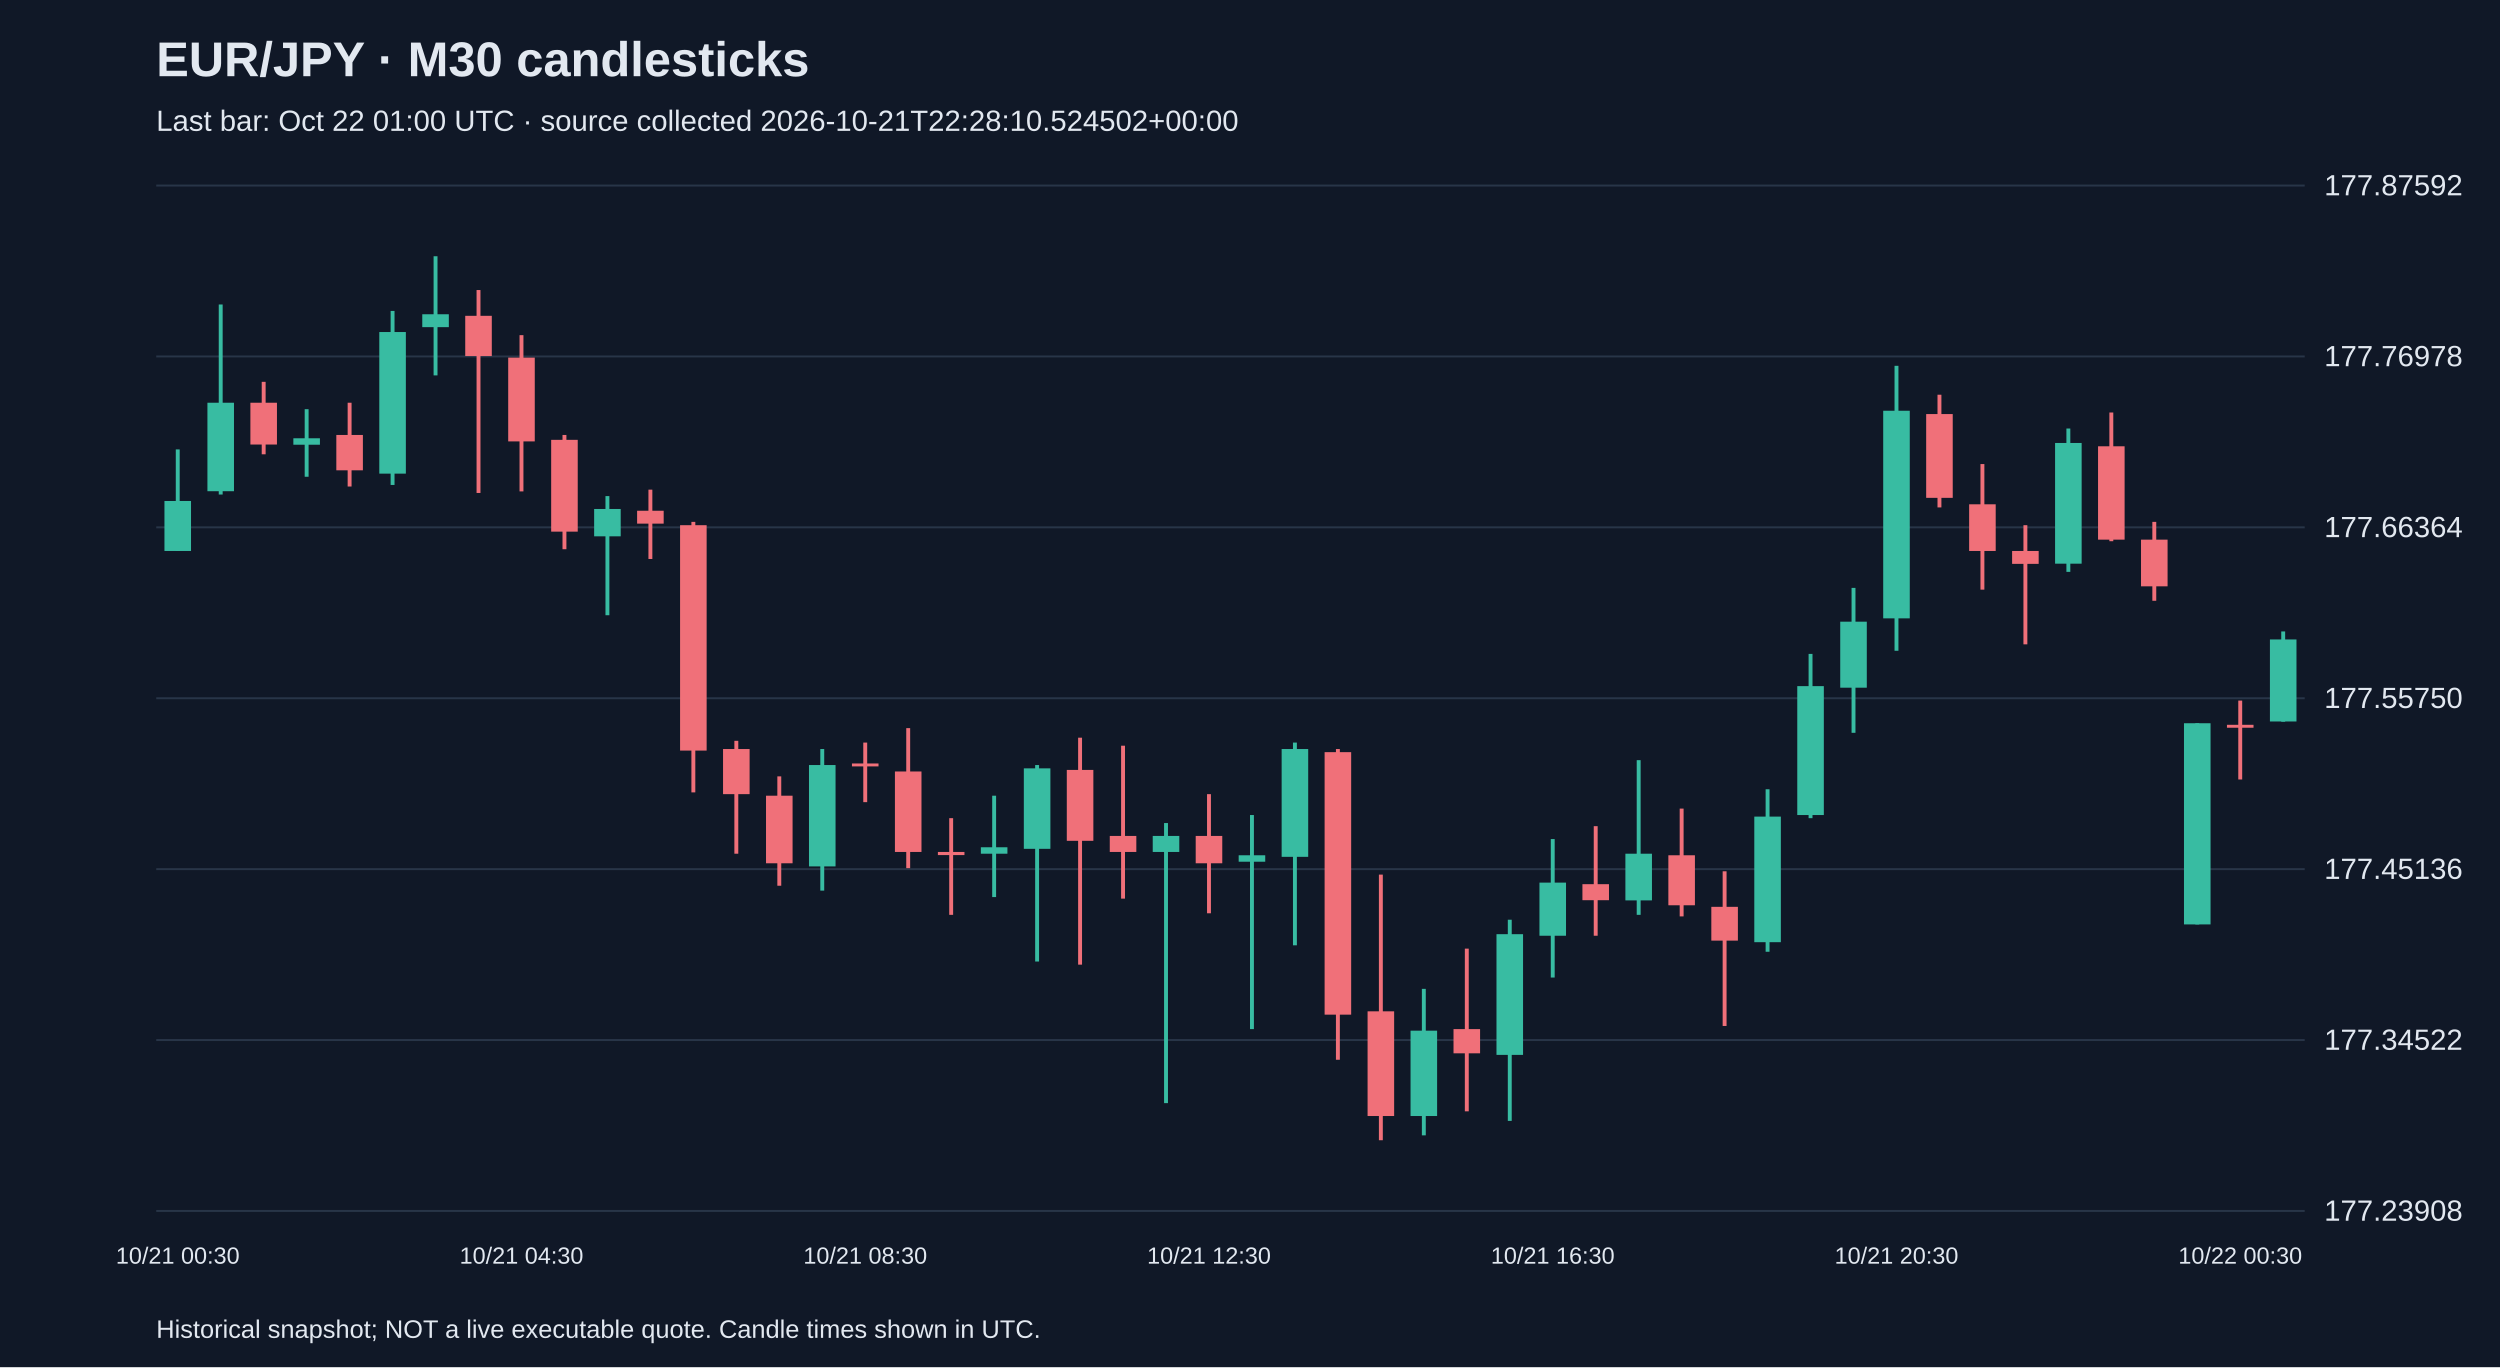
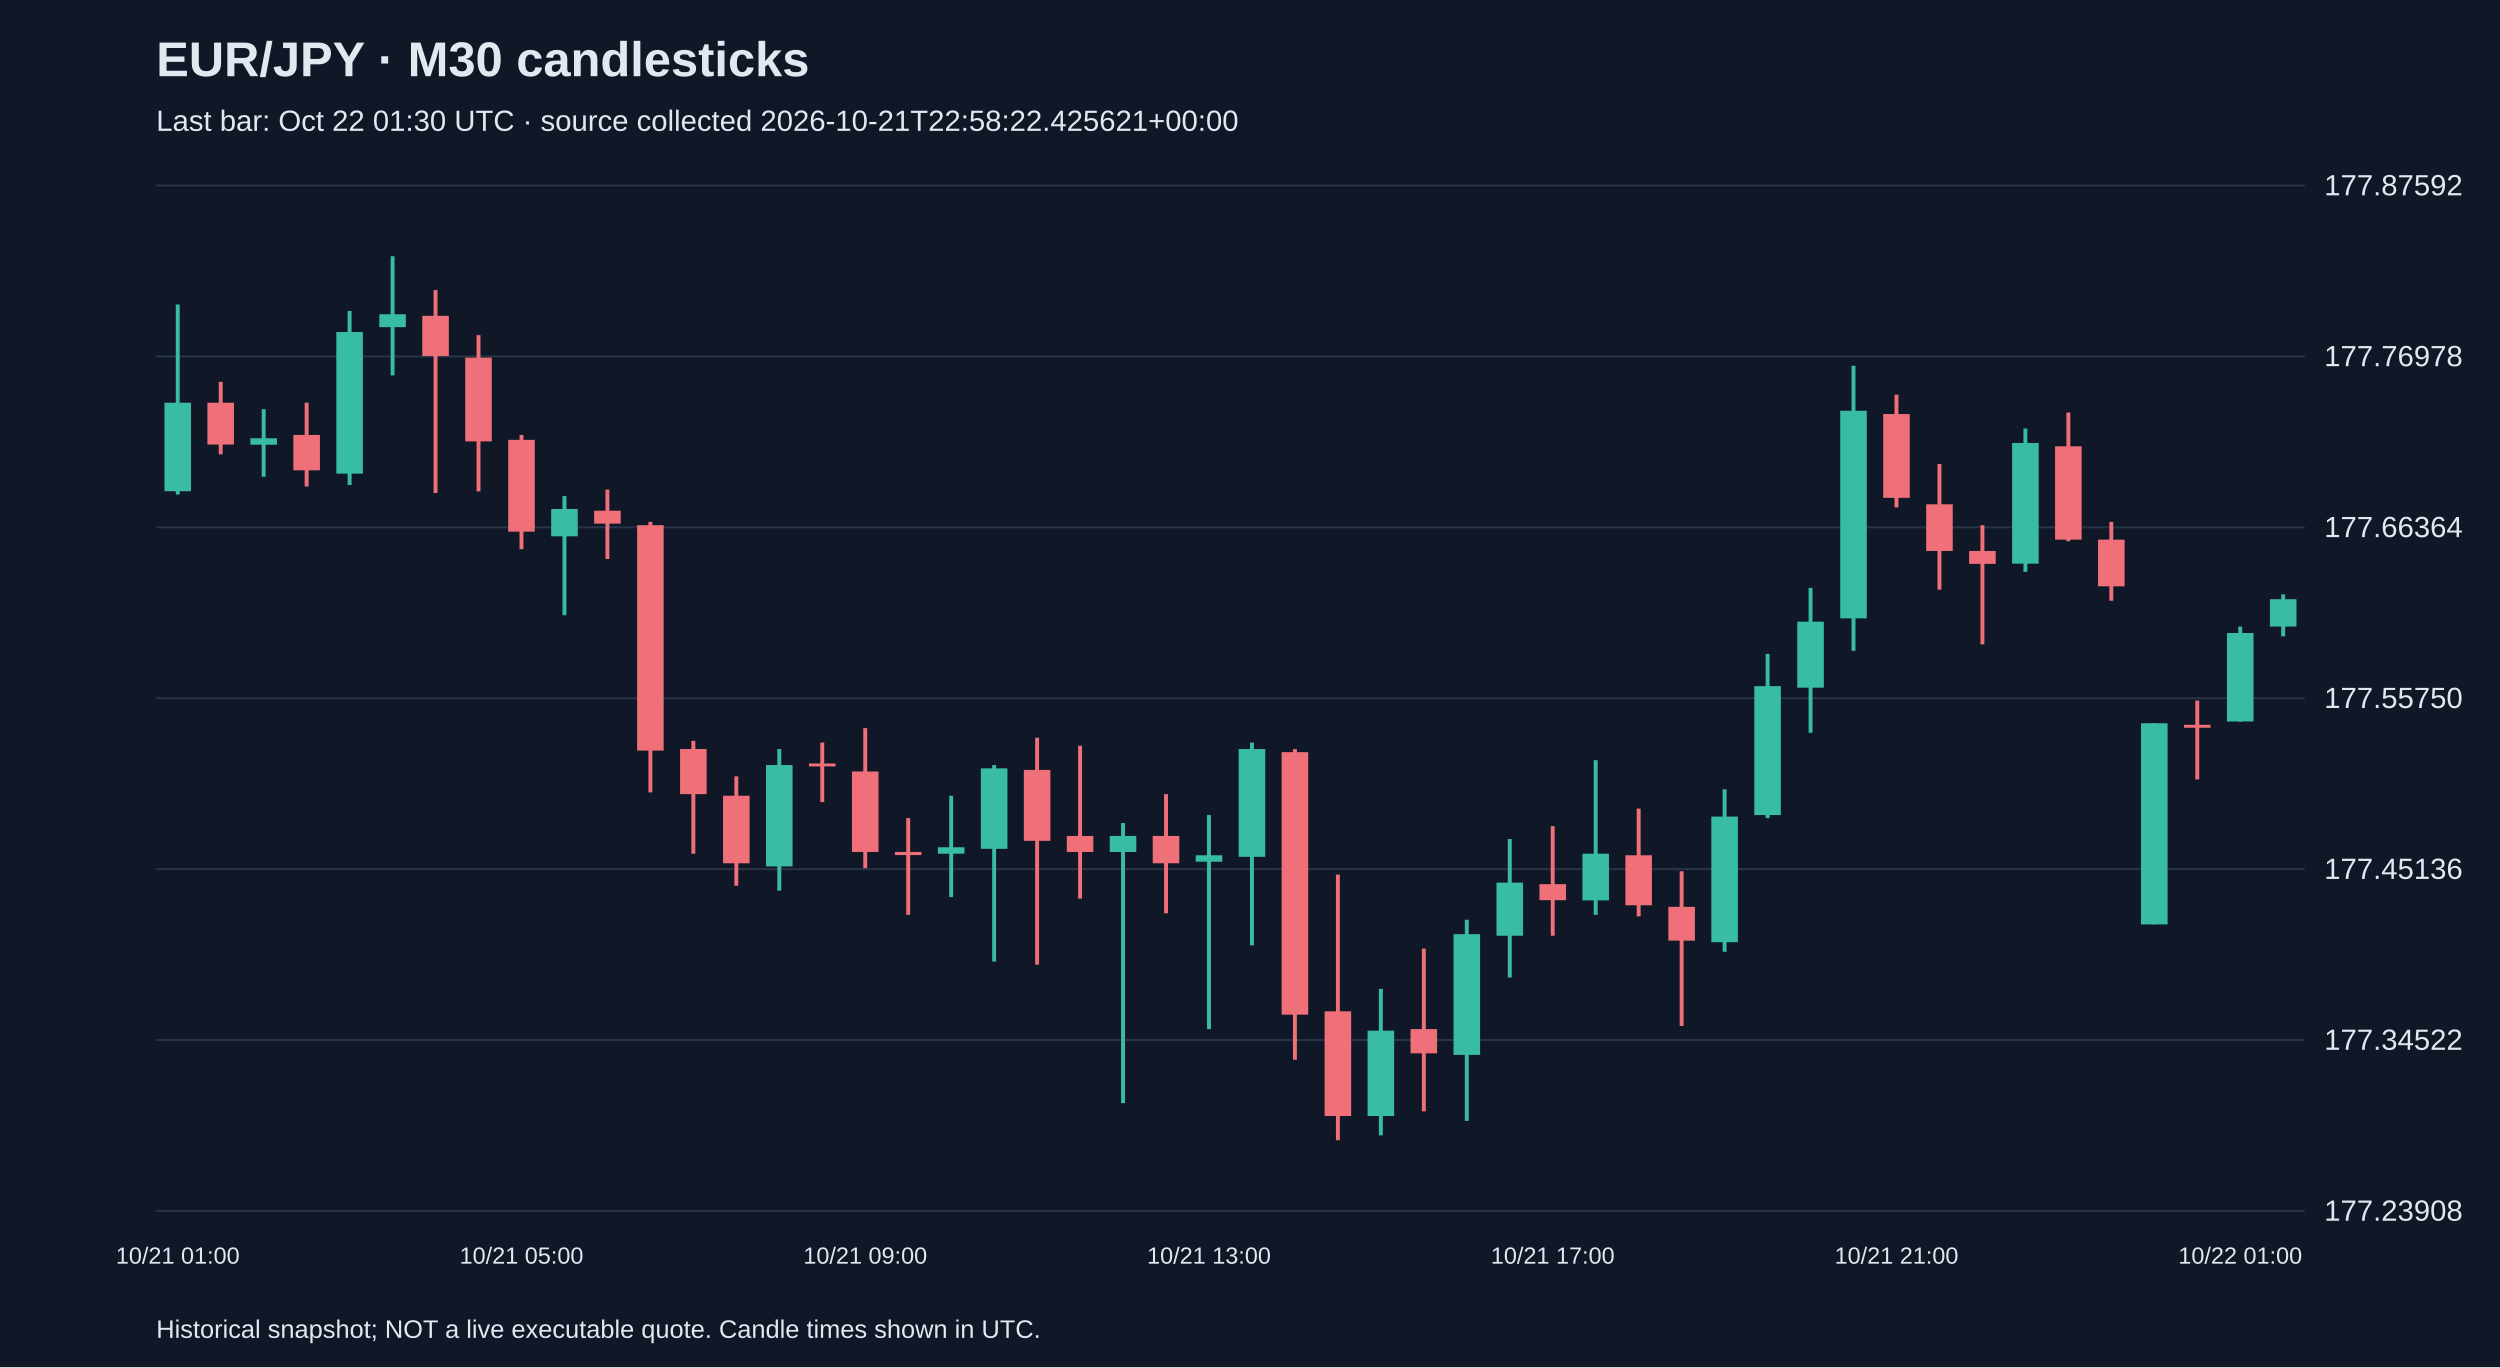
<svg xmlns="http://www.w3.org/2000/svg" viewBox="0 0 1280 700">
  <rect width="100%" height="100%" fill="#101827" />
  <style>text{font-family:Arial,sans-serif;fill:#e2e8f0}</style>
  <text x="80" y="39" font-size="25" font-weight="bold">EUR/JPY · M30 candlesticks</text>
-   <text x="80" y="67" font-size="15" fill="#a6b1c5">Last bar: Oct 22 01:00 UTC · source collected 2026-10-21T22:28:10.524502+00:00</text>
+   <text x="80" y="67" font-size="15" fill="#a6b1c5">Last bar: Oct 22 01:30 UTC · source collected 2026-10-21T22:58:22.425621+00:00</text>
  <line x1="80" y1="620.0" x2="1180" y2="620.0" stroke="#283548" />
  <text x="1190" y="625.0" font-size="15">177.23908</text>
  <line x1="80" y1="532.5" x2="1180" y2="532.5" stroke="#283548" />
  <text x="1190" y="537.5" font-size="15">177.34522</text>
  <line x1="80" y1="445.0" x2="1180" y2="445.0" stroke="#283548" />
  <text x="1190" y="450.0" font-size="15">177.45136</text>
  <line x1="80" y1="357.5" x2="1180" y2="357.5" stroke="#283548" />
  <text x="1190" y="362.5" font-size="15">177.55750</text>
  <line x1="80" y1="270.0" x2="1180" y2="270.0" stroke="#283548" />
  <text x="1190" y="275.0" font-size="15">177.66364</text>
  <line x1="80" y1="182.5" x2="1180" y2="182.5" stroke="#283548" />
  <text x="1190" y="187.5" font-size="15">177.76978</text>
  <line x1="80" y1="95.0" x2="1180" y2="95.0" stroke="#283548" />
  <text x="1190" y="100.0" font-size="15">177.87592</text>
-   <line x1="91.0" y1="230.1" x2="91.0" y2="282.1" stroke="#38bca2" stroke-width="2" />
-   <rect x="84.2" y="256.5" width="13.6" height="25.6" fill="#38bca2" />
-   <text x="91.0" y="647" text-anchor="middle" font-size="12">10/21 00:30</text>
-   <line x1="113.0" y1="155.9" x2="113.0" y2="253.2" stroke="#38bca2" stroke-width="2" />
-   <rect x="106.2" y="206.2" width="13.6" height="45.3" fill="#38bca2" />
-   <line x1="135.0" y1="195.5" x2="135.0" y2="232.6" stroke="#f07079" stroke-width="2" />
-   <rect x="128.2" y="206.2" width="13.6" height="21.4" fill="#f07079" />
-   <line x1="157.0" y1="209.5" x2="157.0" y2="244.1" stroke="#38bca2" stroke-width="2" />
-   <rect x="150.2" y="224.4" width="13.6" height="3.3" fill="#38bca2" />
-   <line x1="179.0" y1="206.2" x2="179.0" y2="249.1" stroke="#f07079" stroke-width="2" />
-   <rect x="172.2" y="222.7" width="13.6" height="18.1" fill="#f07079" />
-   <line x1="201.0" y1="159.2" x2="201.0" y2="248.3" stroke="#38bca2" stroke-width="2" />
-   <rect x="194.2" y="170.0" width="13.6" height="72.5" fill="#38bca2" />
-   <line x1="223.0" y1="131.2" x2="223.0" y2="192.2" stroke="#38bca2" stroke-width="2" />
-   <rect x="216.2" y="160.9" width="13.6" height="6.6" fill="#38bca2" />
-   <line x1="245.0" y1="148.5" x2="245.0" y2="252.4" stroke="#f07079" stroke-width="2" />
-   <rect x="238.2" y="161.7" width="13.6" height="20.6" fill="#f07079" />
-   <line x1="267.0" y1="171.6" x2="267.0" y2="251.6" stroke="#f07079" stroke-width="2" />
-   <rect x="260.2" y="183.1" width="13.6" height="42.9" fill="#f07079" />
-   <text x="267.0" y="647" text-anchor="middle" font-size="12">10/21 04:30</text>
-   <line x1="289.0" y1="222.7" x2="289.0" y2="281.2" stroke="#f07079" stroke-width="2" />
-   <rect x="282.2" y="225.2" width="13.6" height="47.0" fill="#f07079" />
-   <line x1="311.0" y1="254.0" x2="311.0" y2="315.0" stroke="#38bca2" stroke-width="2" />
-   <rect x="304.2" y="260.6" width="13.6" height="14.0" fill="#38bca2" />
-   <line x1="333.0" y1="250.7" x2="333.0" y2="286.2" stroke="#f07079" stroke-width="2" />
-   <rect x="326.2" y="261.5" width="13.6" height="6.6" fill="#f07079" />
-   <line x1="355.0" y1="267.2" x2="355.0" y2="405.7" stroke="#f07079" stroke-width="2" />
-   <rect x="348.2" y="268.9" width="13.6" height="115.4" fill="#f07079" />
-   <line x1="377.0" y1="379.3" x2="377.0" y2="437.1" stroke="#f07079" stroke-width="2" />
-   <rect x="370.2" y="383.5" width="13.6" height="23.1" fill="#f07079" />
-   <line x1="399.0" y1="397.5" x2="399.0" y2="453.5" stroke="#f07079" stroke-width="2" />
-   <rect x="392.2" y="407.4" width="13.6" height="34.6" fill="#f07079" />
-   <line x1="421.0" y1="383.5" x2="421.0" y2="456.0" stroke="#38bca2" stroke-width="2" />
-   <rect x="414.2" y="391.7" width="13.6" height="51.9" fill="#38bca2" />
-   <line x1="443.0" y1="380.2" x2="443.0" y2="410.7" stroke="#f07079" stroke-width="2" />
-   <rect x="436.2" y="390.9" width="13.6" height="1.5" fill="#f07079" />
-   <text x="443.0" y="647" text-anchor="middle" font-size="12">10/21 08:30</text>
-   <line x1="465.0" y1="372.8" x2="465.0" y2="444.5" stroke="#f07079" stroke-width="2" />
-   <rect x="458.2" y="395.0" width="13.6" height="41.2" fill="#f07079" />
-   <line x1="487.0" y1="418.9" x2="487.0" y2="468.4" stroke="#f07079" stroke-width="2" />
-   <rect x="480.2" y="436.2" width="13.6" height="1.6" fill="#f07079" />
-   <line x1="509.0" y1="407.4" x2="509.0" y2="459.3" stroke="#38bca2" stroke-width="2" />
-   <rect x="502.2" y="433.8" width="13.6" height="3.3" fill="#38bca2" />
-   <line x1="531.0" y1="391.7" x2="531.0" y2="492.3" stroke="#38bca2" stroke-width="2" />
-   <rect x="524.2" y="393.4" width="13.6" height="41.2" fill="#38bca2" />
-   <line x1="553.0" y1="377.7" x2="553.0" y2="493.9" stroke="#f07079" stroke-width="2" />
-   <rect x="546.2" y="394.2" width="13.6" height="36.3" fill="#f07079" />
-   <line x1="575.0" y1="381.8" x2="575.0" y2="460.1" stroke="#f07079" stroke-width="2" />
-   <rect x="568.2" y="428.0" width="13.6" height="8.2" fill="#f07079" />
-   <line x1="597.0" y1="421.4" x2="597.0" y2="564.8" stroke="#38bca2" stroke-width="2" />
-   <rect x="590.2" y="428.0" width="13.6" height="8.2" fill="#38bca2" />
-   <line x1="619.0" y1="406.6" x2="619.0" y2="467.6" stroke="#f07079" stroke-width="2" />
-   <rect x="612.2" y="428.0" width="13.6" height="14.0" fill="#f07079" />
-   <text x="619.0" y="647" text-anchor="middle" font-size="12">10/21 12:30</text>
-   <line x1="641.0" y1="417.3" x2="641.0" y2="526.9" stroke="#38bca2" stroke-width="2" />
-   <rect x="634.2" y="437.9" width="13.6" height="3.3" fill="#38bca2" />
-   <line x1="663.0" y1="380.2" x2="663.0" y2="484.0" stroke="#38bca2" stroke-width="2" />
-   <rect x="656.2" y="383.5" width="13.6" height="55.2" fill="#38bca2" />
-   <line x1="685.0" y1="383.5" x2="685.0" y2="542.6" stroke="#f07079" stroke-width="2" />
-   <rect x="678.2" y="385.1" width="13.6" height="134.4" fill="#f07079" />
-   <line x1="707.0" y1="447.8" x2="707.0" y2="583.8" stroke="#f07079" stroke-width="2" />
-   <rect x="700.2" y="517.8" width="13.6" height="53.6" fill="#f07079" />
-   <line x1="729.0" y1="506.3" x2="729.0" y2="581.3" stroke="#38bca2" stroke-width="2" />
-   <rect x="722.2" y="527.7" width="13.6" height="43.7" fill="#38bca2" />
-   <line x1="751.0" y1="485.7" x2="751.0" y2="569.0" stroke="#f07079" stroke-width="2" />
-   <rect x="744.2" y="526.9" width="13.6" height="12.4" fill="#f07079" />
-   <line x1="773.0" y1="470.9" x2="773.0" y2="573.9" stroke="#38bca2" stroke-width="2" />
-   <rect x="766.2" y="478.3" width="13.6" height="61.8" fill="#38bca2" />
-   <line x1="795.0" y1="429.6" x2="795.0" y2="500.5" stroke="#38bca2" stroke-width="2" />
-   <rect x="788.2" y="451.9" width="13.6" height="27.2" fill="#38bca2" />
-   <text x="795.0" y="647" text-anchor="middle" font-size="12">10/21 16:30</text>
-   <line x1="817.0" y1="423.0" x2="817.0" y2="479.1" stroke="#f07079" stroke-width="2" />
-   <rect x="810.2" y="452.7" width="13.6" height="8.2" fill="#f07079" />
-   <line x1="839.0" y1="389.2" x2="839.0" y2="468.4" stroke="#38bca2" stroke-width="2" />
-   <rect x="832.2" y="437.1" width="13.6" height="23.9" fill="#38bca2" />
-   <line x1="861.0" y1="414.0" x2="861.0" y2="469.2" stroke="#f07079" stroke-width="2" />
-   <rect x="854.2" y="437.9" width="13.6" height="25.6" fill="#f07079" />
-   <line x1="883.0" y1="446.1" x2="883.0" y2="525.3" stroke="#f07079" stroke-width="2" />
-   <rect x="876.2" y="464.3" width="13.6" height="17.3" fill="#f07079" />
-   <line x1="905.0" y1="404.1" x2="905.0" y2="487.3" stroke="#38bca2" stroke-width="2" />
-   <rect x="898.2" y="418.1" width="13.6" height="64.3" fill="#38bca2" />
-   <line x1="927.0" y1="334.8" x2="927.0" y2="418.9" stroke="#38bca2" stroke-width="2" />
-   <rect x="920.2" y="351.3" width="13.6" height="66.0" fill="#38bca2" />
-   <line x1="949.0" y1="301.0" x2="949.0" y2="375.2" stroke="#38bca2" stroke-width="2" />
-   <rect x="942.2" y="318.3" width="13.6" height="33.8" fill="#38bca2" />
-   <line x1="971.0" y1="187.3" x2="971.0" y2="333.2" stroke="#38bca2" stroke-width="2" />
-   <rect x="964.2" y="210.3" width="13.6" height="106.3" fill="#38bca2" />
-   <text x="971.0" y="647" text-anchor="middle" font-size="12">10/21 20:30</text>
-   <line x1="993.0" y1="202.1" x2="993.0" y2="259.8" stroke="#f07079" stroke-width="2" />
-   <rect x="986.2" y="212.0" width="13.6" height="42.9" fill="#f07079" />
-   <line x1="1015.0" y1="237.6" x2="1015.0" y2="301.9" stroke="#f07079" stroke-width="2" />
-   <rect x="1008.2" y="258.2" width="13.6" height="23.9" fill="#f07079" />
-   <line x1="1037.0" y1="268.9" x2="1037.0" y2="329.9" stroke="#f07079" stroke-width="2" />
-   <rect x="1030.2" y="282.1" width="13.6" height="6.6" fill="#f07079" />
-   <line x1="1059.0" y1="219.4" x2="1059.0" y2="292.8" stroke="#38bca2" stroke-width="2" />
-   <rect x="1052.2" y="226.8" width="13.6" height="61.8" fill="#38bca2" />
-   <line x1="1081.0" y1="211.2" x2="1081.0" y2="277.1" stroke="#f07079" stroke-width="2" />
-   <rect x="1074.2" y="228.5" width="13.6" height="47.8" fill="#f07079" />
-   <line x1="1103.0" y1="267.2" x2="1103.0" y2="307.6" stroke="#f07079" stroke-width="2" />
-   <rect x="1096.2" y="276.3" width="13.6" height="23.9" fill="#f07079" />
-   <line x1="1125.0" y1="370.3" x2="1125.0" y2="473.3" stroke="#38bca2" stroke-width="2" />
-   <rect x="1118.2" y="370.3" width="13.6" height="103.0" fill="#38bca2" />
-   <line x1="1147.0" y1="358.7" x2="1147.0" y2="399.1" stroke="#f07079" stroke-width="2" />
-   <rect x="1140.2" y="371.1" width="13.6" height="1.5" fill="#f07079" />
-   <text x="1147.0" y="647" text-anchor="middle" font-size="12">10/22 00:30</text>
-   <line x1="1169.0" y1="323.3" x2="1169.0" y2="369.5" stroke="#38bca2" stroke-width="2" />
-   <rect x="1162.2" y="327.4" width="13.6" height="42.0" fill="#38bca2" />
+   <line x1="91.0" y1="155.9" x2="91.0" y2="253.2" stroke="#38bca2" stroke-width="2" />
+   <rect x="84.2" y="206.2" width="13.6" height="45.3" fill="#38bca2" />
+   <text x="91.0" y="647" text-anchor="middle" font-size="12">10/21 01:00</text>
+   <line x1="113.0" y1="195.5" x2="113.0" y2="232.6" stroke="#f07079" stroke-width="2" />
+   <rect x="106.2" y="206.2" width="13.6" height="21.4" fill="#f07079" />
+   <line x1="135.0" y1="209.5" x2="135.0" y2="244.1" stroke="#38bca2" stroke-width="2" />
+   <rect x="128.2" y="224.4" width="13.6" height="3.3" fill="#38bca2" />
+   <line x1="157.0" y1="206.2" x2="157.0" y2="249.1" stroke="#f07079" stroke-width="2" />
+   <rect x="150.2" y="222.7" width="13.6" height="18.1" fill="#f07079" />
+   <line x1="179.0" y1="159.2" x2="179.0" y2="248.3" stroke="#38bca2" stroke-width="2" />
+   <rect x="172.2" y="170.0" width="13.6" height="72.5" fill="#38bca2" />
+   <line x1="201.0" y1="131.2" x2="201.0" y2="192.2" stroke="#38bca2" stroke-width="2" />
+   <rect x="194.2" y="160.9" width="13.6" height="6.6" fill="#38bca2" />
+   <line x1="223.0" y1="148.5" x2="223.0" y2="252.4" stroke="#f07079" stroke-width="2" />
+   <rect x="216.2" y="161.7" width="13.6" height="20.6" fill="#f07079" />
+   <line x1="245.0" y1="171.6" x2="245.0" y2="251.6" stroke="#f07079" stroke-width="2" />
+   <rect x="238.2" y="183.1" width="13.6" height="42.9" fill="#f07079" />
+   <line x1="267.0" y1="222.7" x2="267.0" y2="281.2" stroke="#f07079" stroke-width="2" />
+   <rect x="260.2" y="225.2" width="13.6" height="47.0" fill="#f07079" />
+   <text x="267.0" y="647" text-anchor="middle" font-size="12">10/21 05:00</text>
+   <line x1="289.0" y1="254.0" x2="289.0" y2="315.0" stroke="#38bca2" stroke-width="2" />
+   <rect x="282.2" y="260.6" width="13.6" height="14.0" fill="#38bca2" />
+   <line x1="311.0" y1="250.7" x2="311.0" y2="286.2" stroke="#f07079" stroke-width="2" />
+   <rect x="304.2" y="261.5" width="13.6" height="6.6" fill="#f07079" />
+   <line x1="333.0" y1="267.2" x2="333.0" y2="405.7" stroke="#f07079" stroke-width="2" />
+   <rect x="326.2" y="268.9" width="13.6" height="115.4" fill="#f07079" />
+   <line x1="355.0" y1="379.3" x2="355.0" y2="437.1" stroke="#f07079" stroke-width="2" />
+   <rect x="348.2" y="383.5" width="13.6" height="23.1" fill="#f07079" />
+   <line x1="377.0" y1="397.5" x2="377.0" y2="453.5" stroke="#f07079" stroke-width="2" />
+   <rect x="370.2" y="407.4" width="13.6" height="34.6" fill="#f07079" />
+   <line x1="399.0" y1="383.5" x2="399.0" y2="456.0" stroke="#38bca2" stroke-width="2" />
+   <rect x="392.2" y="391.7" width="13.6" height="51.9" fill="#38bca2" />
+   <line x1="421.0" y1="380.2" x2="421.0" y2="410.7" stroke="#f07079" stroke-width="2" />
+   <rect x="414.2" y="390.9" width="13.6" height="1.5" fill="#f07079" />
+   <line x1="443.0" y1="372.8" x2="443.0" y2="444.5" stroke="#f07079" stroke-width="2" />
+   <rect x="436.2" y="395.0" width="13.6" height="41.2" fill="#f07079" />
+   <text x="443.0" y="647" text-anchor="middle" font-size="12">10/21 09:00</text>
+   <line x1="465.0" y1="418.9" x2="465.0" y2="468.4" stroke="#f07079" stroke-width="2" />
+   <rect x="458.2" y="436.2" width="13.6" height="1.6" fill="#f07079" />
+   <line x1="487.0" y1="407.4" x2="487.0" y2="459.3" stroke="#38bca2" stroke-width="2" />
+   <rect x="480.2" y="433.8" width="13.6" height="3.3" fill="#38bca2" />
+   <line x1="509.0" y1="391.7" x2="509.0" y2="492.3" stroke="#38bca2" stroke-width="2" />
+   <rect x="502.2" y="393.4" width="13.6" height="41.2" fill="#38bca2" />
+   <line x1="531.0" y1="377.7" x2="531.0" y2="493.9" stroke="#f07079" stroke-width="2" />
+   <rect x="524.2" y="394.2" width="13.6" height="36.3" fill="#f07079" />
+   <line x1="553.0" y1="381.8" x2="553.0" y2="460.1" stroke="#f07079" stroke-width="2" />
+   <rect x="546.2" y="428.0" width="13.6" height="8.2" fill="#f07079" />
+   <line x1="575.0" y1="421.4" x2="575.0" y2="564.8" stroke="#38bca2" stroke-width="2" />
+   <rect x="568.2" y="428.0" width="13.6" height="8.2" fill="#38bca2" />
+   <line x1="597.0" y1="406.6" x2="597.0" y2="467.6" stroke="#f07079" stroke-width="2" />
+   <rect x="590.2" y="428.0" width="13.6" height="14.0" fill="#f07079" />
+   <line x1="619.0" y1="417.3" x2="619.0" y2="526.9" stroke="#38bca2" stroke-width="2" />
+   <rect x="612.2" y="437.9" width="13.6" height="3.3" fill="#38bca2" />
+   <text x="619.0" y="647" text-anchor="middle" font-size="12">10/21 13:00</text>
+   <line x1="641.0" y1="380.2" x2="641.0" y2="484.0" stroke="#38bca2" stroke-width="2" />
+   <rect x="634.2" y="383.5" width="13.6" height="55.2" fill="#38bca2" />
+   <line x1="663.0" y1="383.5" x2="663.0" y2="542.6" stroke="#f07079" stroke-width="2" />
+   <rect x="656.2" y="385.1" width="13.6" height="134.4" fill="#f07079" />
+   <line x1="685.0" y1="447.8" x2="685.0" y2="583.8" stroke="#f07079" stroke-width="2" />
+   <rect x="678.2" y="517.8" width="13.6" height="53.6" fill="#f07079" />
+   <line x1="707.0" y1="506.3" x2="707.0" y2="581.3" stroke="#38bca2" stroke-width="2" />
+   <rect x="700.2" y="527.7" width="13.6" height="43.7" fill="#38bca2" />
+   <line x1="729.0" y1="485.7" x2="729.0" y2="569.0" stroke="#f07079" stroke-width="2" />
+   <rect x="722.2" y="526.9" width="13.6" height="12.4" fill="#f07079" />
+   <line x1="751.0" y1="470.9" x2="751.0" y2="573.9" stroke="#38bca2" stroke-width="2" />
+   <rect x="744.2" y="478.3" width="13.6" height="61.8" fill="#38bca2" />
+   <line x1="773.0" y1="429.6" x2="773.0" y2="500.5" stroke="#38bca2" stroke-width="2" />
+   <rect x="766.2" y="451.9" width="13.6" height="27.2" fill="#38bca2" />
+   <line x1="795.0" y1="423.0" x2="795.0" y2="479.1" stroke="#f07079" stroke-width="2" />
+   <rect x="788.2" y="452.7" width="13.6" height="8.2" fill="#f07079" />
+   <text x="795.0" y="647" text-anchor="middle" font-size="12">10/21 17:00</text>
+   <line x1="817.0" y1="389.2" x2="817.0" y2="468.4" stroke="#38bca2" stroke-width="2" />
+   <rect x="810.2" y="437.1" width="13.6" height="23.9" fill="#38bca2" />
+   <line x1="839.0" y1="414.0" x2="839.0" y2="469.2" stroke="#f07079" stroke-width="2" />
+   <rect x="832.2" y="437.9" width="13.6" height="25.6" fill="#f07079" />
+   <line x1="861.0" y1="446.1" x2="861.0" y2="525.3" stroke="#f07079" stroke-width="2" />
+   <rect x="854.2" y="464.3" width="13.6" height="17.3" fill="#f07079" />
+   <line x1="883.0" y1="404.1" x2="883.0" y2="487.3" stroke="#38bca2" stroke-width="2" />
+   <rect x="876.2" y="418.1" width="13.6" height="64.3" fill="#38bca2" />
+   <line x1="905.0" y1="334.8" x2="905.0" y2="418.9" stroke="#38bca2" stroke-width="2" />
+   <rect x="898.2" y="351.3" width="13.6" height="66.0" fill="#38bca2" />
+   <line x1="927.0" y1="301.0" x2="927.0" y2="375.2" stroke="#38bca2" stroke-width="2" />
+   <rect x="920.2" y="318.3" width="13.6" height="33.8" fill="#38bca2" />
+   <line x1="949.0" y1="187.3" x2="949.0" y2="333.2" stroke="#38bca2" stroke-width="2" />
+   <rect x="942.2" y="210.3" width="13.6" height="106.3" fill="#38bca2" />
+   <line x1="971.0" y1="202.1" x2="971.0" y2="259.8" stroke="#f07079" stroke-width="2" />
+   <rect x="964.2" y="212.0" width="13.6" height="42.9" fill="#f07079" />
+   <text x="971.0" y="647" text-anchor="middle" font-size="12">10/21 21:00</text>
+   <line x1="993.0" y1="237.6" x2="993.0" y2="301.9" stroke="#f07079" stroke-width="2" />
+   <rect x="986.2" y="258.2" width="13.6" height="23.9" fill="#f07079" />
+   <line x1="1015.0" y1="268.9" x2="1015.0" y2="329.9" stroke="#f07079" stroke-width="2" />
+   <rect x="1008.2" y="282.1" width="13.6" height="6.6" fill="#f07079" />
+   <line x1="1037.0" y1="219.4" x2="1037.0" y2="292.8" stroke="#38bca2" stroke-width="2" />
+   <rect x="1030.2" y="226.8" width="13.6" height="61.8" fill="#38bca2" />
+   <line x1="1059.0" y1="211.2" x2="1059.0" y2="277.1" stroke="#f07079" stroke-width="2" />
+   <rect x="1052.2" y="228.5" width="13.6" height="47.8" fill="#f07079" />
+   <line x1="1081.0" y1="267.2" x2="1081.0" y2="307.6" stroke="#f07079" stroke-width="2" />
+   <rect x="1074.2" y="276.3" width="13.6" height="23.9" fill="#f07079" />
+   <line x1="1103.0" y1="370.3" x2="1103.0" y2="473.3" stroke="#38bca2" stroke-width="2" />
+   <rect x="1096.2" y="370.3" width="13.6" height="103.0" fill="#38bca2" />
+   <line x1="1125.0" y1="358.7" x2="1125.0" y2="399.1" stroke="#f07079" stroke-width="2" />
+   <rect x="1118.2" y="371.1" width="13.6" height="1.5" fill="#f07079" />
+   <line x1="1147.0" y1="320.8" x2="1147.0" y2="369.5" stroke="#38bca2" stroke-width="2" />
+   <rect x="1140.2" y="324.1" width="13.6" height="45.3" fill="#38bca2" />
+   <text x="1147.0" y="647" text-anchor="middle" font-size="12">10/22 01:00</text>
+   <line x1="1169.0" y1="304.3" x2="1169.0" y2="325.8" stroke="#38bca2" stroke-width="2" />
+   <rect x="1162.2" y="306.8" width="13.6" height="14.0" fill="#38bca2" />
  <text x="80" y="685" font-size="13">Historical snapshot; NOT a live executable quote. Candle times shown in UTC.</text>
</svg>
